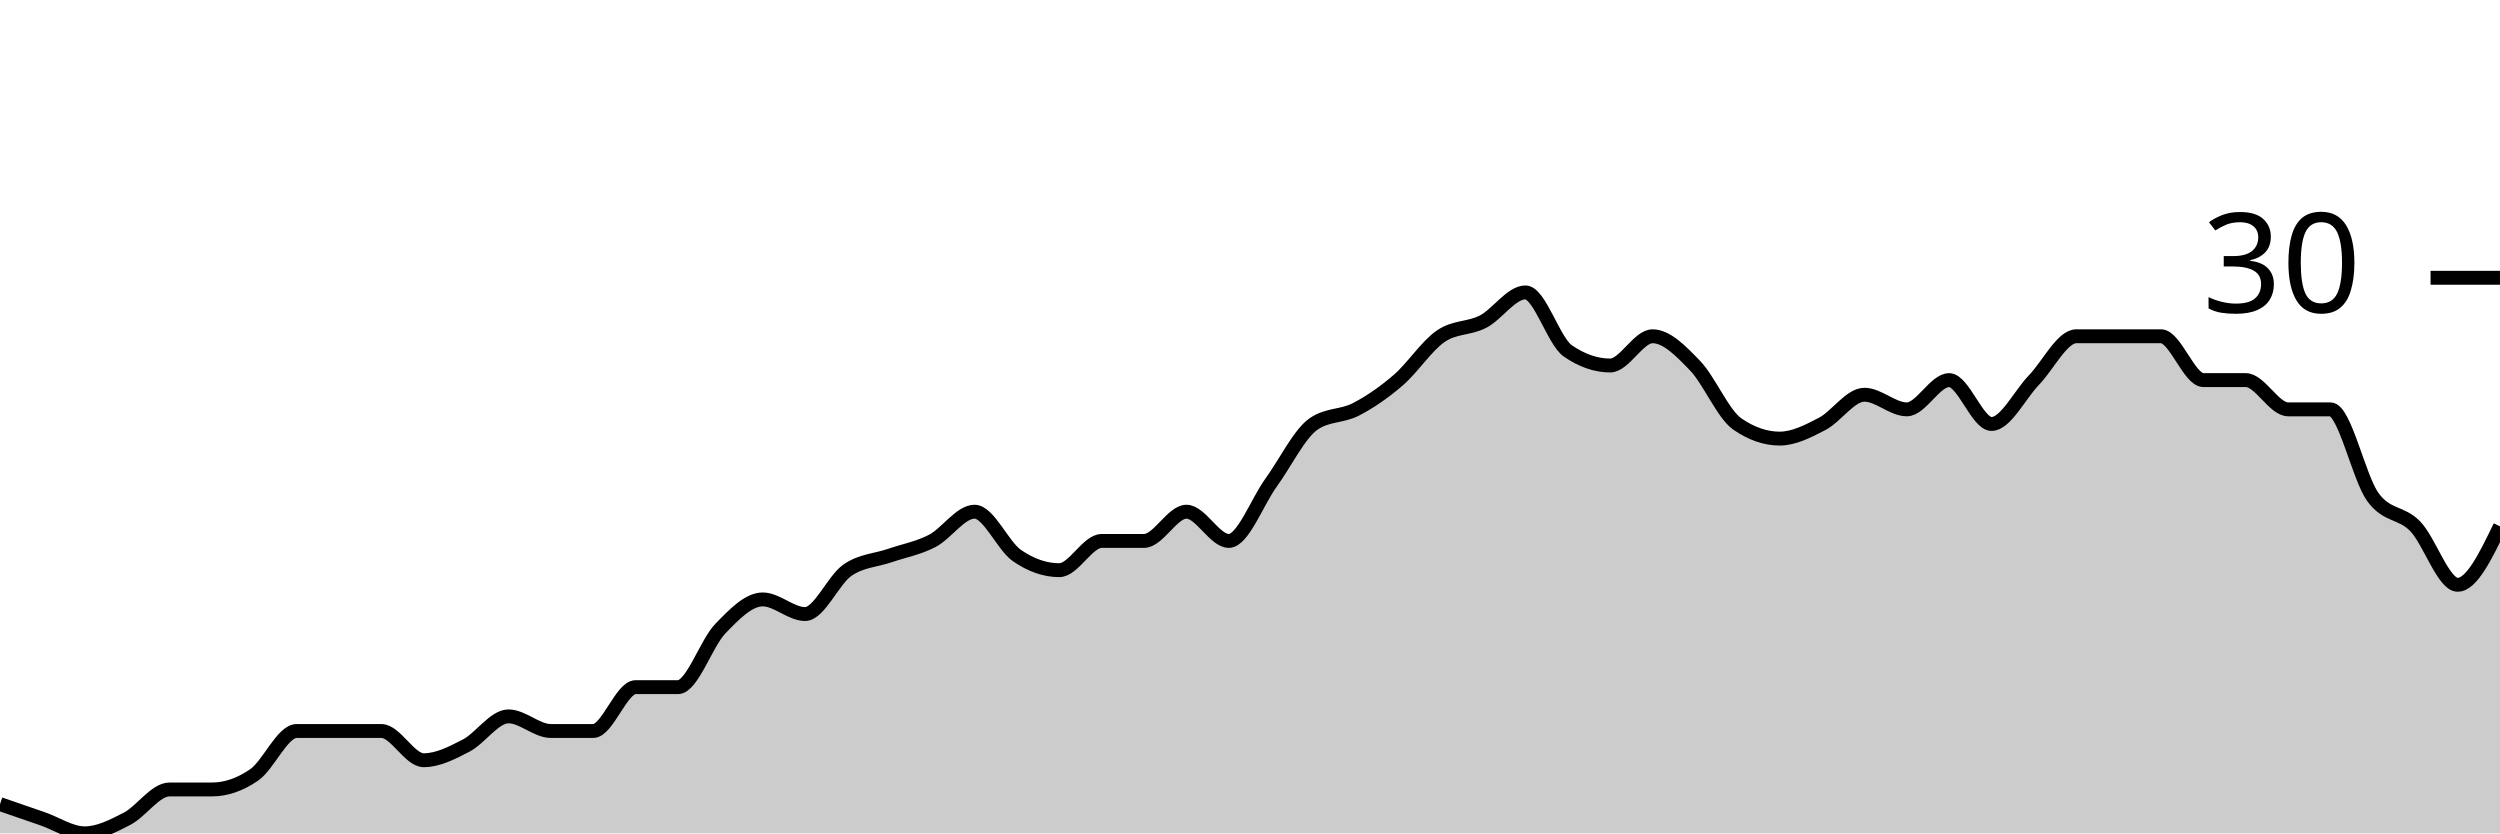
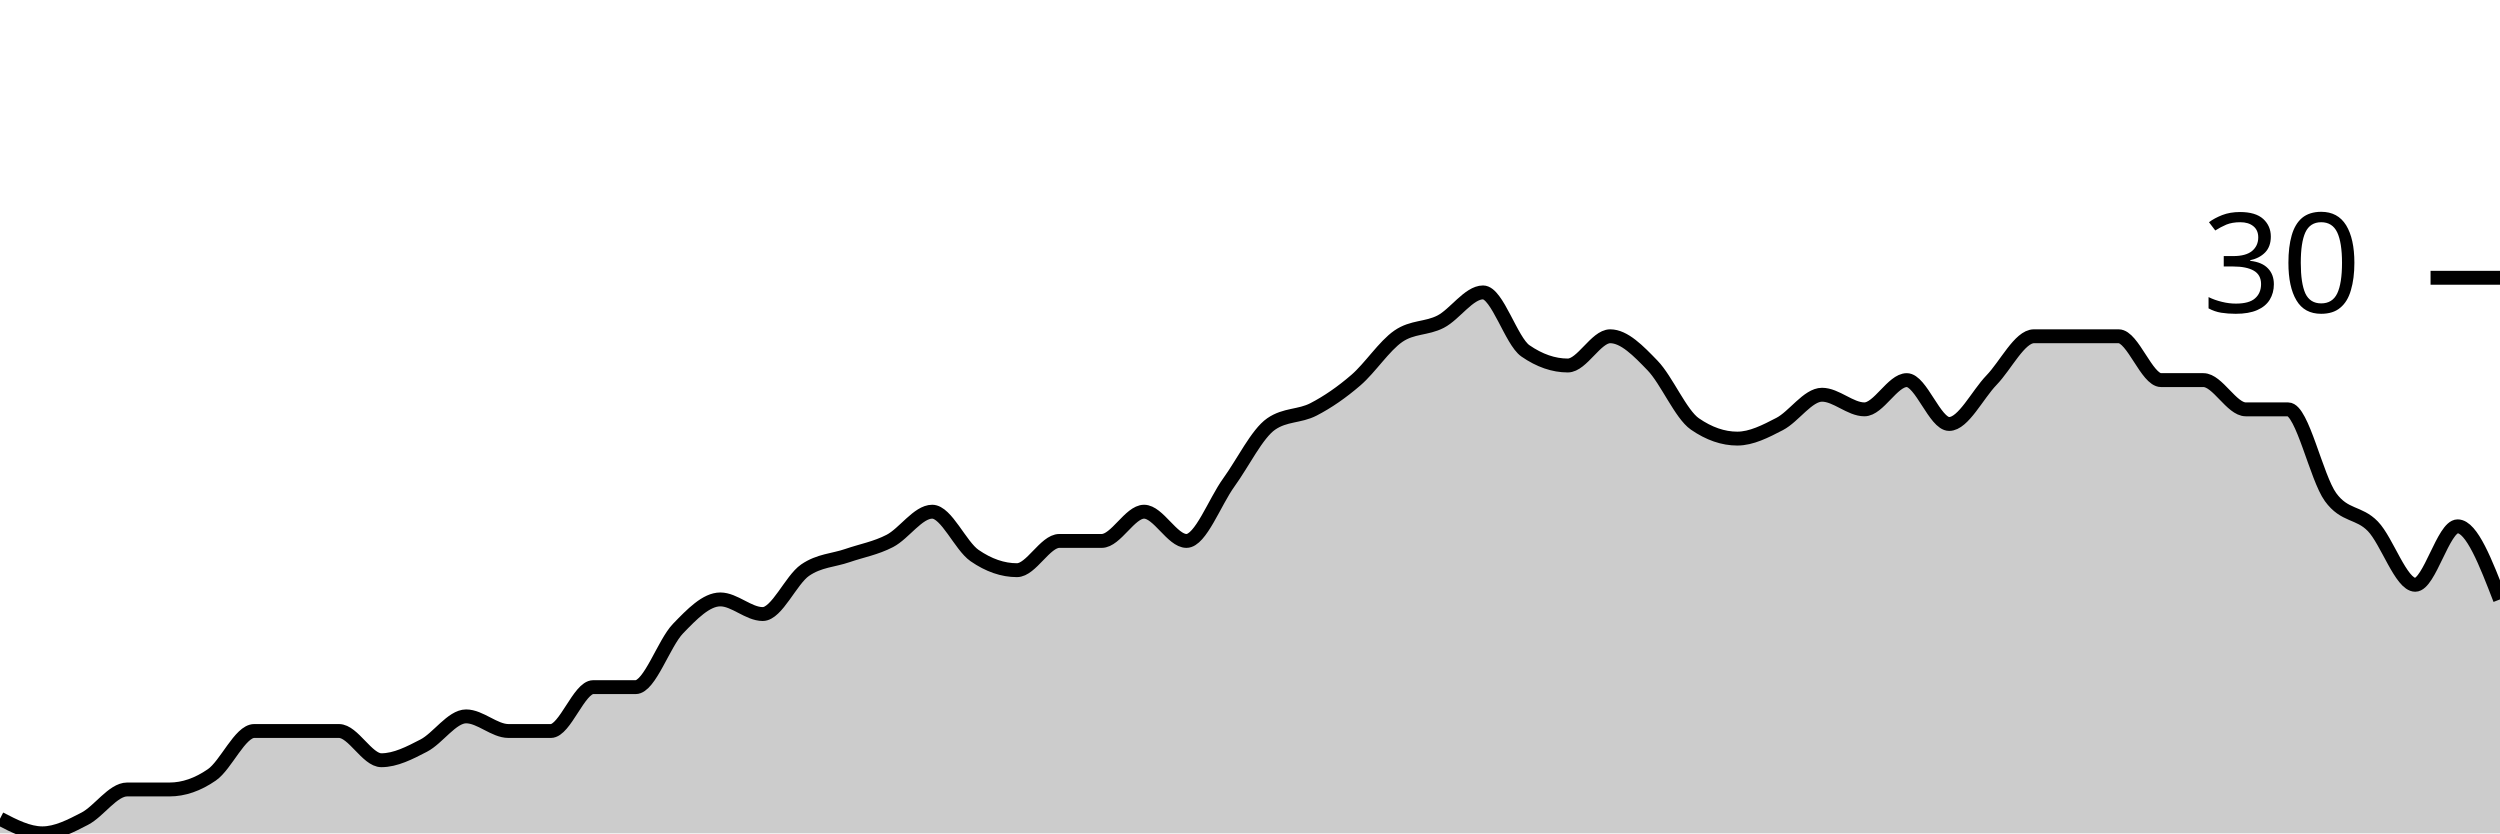
<svg xmlns="http://www.w3.org/2000/svg" viewBox="0 0 180 60">
  <g transform="translate(0,20)">
-     <path class="area" fill="rgba(0, 0, 0, 0.2)" d="M0,37.895C1.017,38.246,2.034,38.596,3.051,38.947C4.068,39.298,5.085,40,6.102,40C7.119,40,8.136,39.474,9.153,38.947C10.169,38.421,11.186,36.842,12.203,36.842C13.22,36.842,14.237,36.842,15.254,36.842C16.271,36.842,17.288,36.491,18.305,35.789C19.322,35.088,20.339,32.632,21.356,32.632C22.373,32.632,23.39,32.632,24.407,32.632C25.424,32.632,26.441,32.632,27.458,32.632C28.475,32.632,29.492,34.737,30.508,34.737C31.525,34.737,32.542,34.211,33.559,33.684C34.576,33.158,35.593,31.579,36.61,31.579C37.627,31.579,38.644,32.632,39.661,32.632C40.678,32.632,41.695,32.632,42.712,32.632C43.729,32.632,44.746,29.474,45.763,29.474C46.78,29.474,47.797,29.474,48.814,29.474C49.831,29.474,50.847,26.316,51.864,25.263C52.881,24.211,53.898,23.158,54.915,23.158C55.932,23.158,56.949,24.211,57.966,24.211C58.983,24.211,60,21.754,61.017,21.053C62.034,20.351,63.051,20.351,64.068,20C65.085,19.649,66.102,19.474,67.119,18.947C68.136,18.421,69.153,16.842,70.169,16.842C71.186,16.842,72.203,19.298,73.22,20C74.237,20.702,75.254,21.053,76.271,21.053C77.288,21.053,78.305,18.947,79.322,18.947C80.339,18.947,81.356,18.947,82.373,18.947C83.39,18.947,84.407,16.842,85.424,16.842C86.441,16.842,87.458,18.947,88.475,18.947C89.492,18.947,90.508,16.14,91.525,14.737C92.542,13.333,93.559,11.228,94.576,10.526C95.593,9.825,96.61,10,97.627,9.474C98.644,8.947,99.661,8.246,100.678,7.368C101.695,6.491,102.712,4.912,103.729,4.211C104.746,3.509,105.763,3.684,106.78,3.158C107.797,2.632,108.814,1.053,109.831,1.053C110.847,1.053,111.864,4.561,112.881,5.263C113.898,5.965,114.915,6.316,115.932,6.316C116.949,6.316,117.966,4.211,118.983,4.211C120,4.211,121.017,5.263,122.034,6.316C123.051,7.368,124.068,9.825,125.085,10.526C126.102,11.228,127.119,11.579,128.136,11.579C129.153,11.579,130.169,11.053,131.186,10.526C132.203,10,133.22,8.421,134.237,8.421C135.254,8.421,136.271,9.474,137.288,9.474C138.305,9.474,139.322,7.368,140.339,7.368C141.356,7.368,142.373,10.526,143.39,10.526C144.407,10.526,145.424,8.421,146.441,7.368C147.458,6.316,148.475,4.211,149.492,4.211C150.508,4.211,151.525,4.211,152.542,4.211C153.559,4.211,154.576,4.211,155.593,4.211C156.61,4.211,157.627,7.368,158.644,7.368C159.661,7.368,160.678,7.368,161.695,7.368C162.712,7.368,163.729,9.474,164.746,9.474C165.763,9.474,166.78,9.474,167.797,9.474C168.814,9.474,169.831,14.386,170.847,15.789C171.864,17.193,172.881,16.842,173.898,17.895C174.915,18.947,175.932,22.105,176.949,22.105C177.966,22.105,178.983,20,180,17.895L180,40C178.983,40,177.966,40,176.949,40C175.932,40,174.915,40,173.898,40C172.881,40,171.864,40,170.847,40C169.831,40,168.814,40,167.797,40C166.78,40,165.763,40,164.746,40C163.729,40,162.712,40,161.695,40C160.678,40,159.661,40,158.644,40C157.627,40,156.61,40,155.593,40C154.576,40,153.559,40,152.542,40C151.525,40,150.508,40,149.492,40C148.475,40,147.458,40,146.441,40C145.424,40,144.407,40,143.39,40C142.373,40,141.356,40,140.339,40C139.322,40,138.305,40,137.288,40C136.271,40,135.254,40,134.237,40C133.22,40,132.203,40,131.186,40C130.169,40,129.153,40,128.136,40C127.119,40,126.102,40,125.085,40C124.068,40,123.051,40,122.034,40C121.017,40,120,40,118.983,40C117.966,40,116.949,40,115.932,40C114.915,40,113.898,40,112.881,40C111.864,40,110.847,40,109.831,40C108.814,40,107.797,40,106.78,40C105.763,40,104.746,40,103.729,40C102.712,40,101.695,40,100.678,40C99.661,40,98.644,40,97.627,40C96.61,40,95.593,40,94.576,40C93.559,40,92.542,40,91.525,40C90.508,40,89.492,40,88.475,40C87.458,40,86.441,40,85.424,40C84.407,40,83.39,40,82.373,40C81.356,40,80.339,40,79.322,40C78.305,40,77.288,40,76.271,40C75.254,40,74.237,40,73.22,40C72.203,40,71.186,40,70.169,40C69.153,40,68.136,40,67.119,40C66.102,40,65.085,40,64.068,40C63.051,40,62.034,40,61.017,40C60,40,58.983,40,57.966,40C56.949,40,55.932,40,54.915,40C53.898,40,52.881,40,51.864,40C50.847,40,49.831,40,48.814,40C47.797,40,46.78,40,45.763,40C44.746,40,43.729,40,42.712,40C41.695,40,40.678,40,39.661,40C38.644,40,37.627,40,36.61,40C35.593,40,34.576,40,33.559,40C32.542,40,31.525,40,30.508,40C29.492,40,28.475,40,27.458,40C26.441,40,25.424,40,24.407,40C23.39,40,22.373,40,21.356,40C20.339,40,19.322,40,18.305,40C17.288,40,16.271,40,15.254,40C14.237,40,13.22,40,12.203,40C11.186,40,10.169,40,9.153,40C8.136,40,7.119,40,6.102,40C5.085,40,4.068,40,3.051,40C2.034,40,1.017,40,0,40Z" />
-     <path class="line" stroke="black" fill="none" d="M0,37.895C1.017,38.246,2.034,38.596,3.051,38.947C4.068,39.298,5.085,40,6.102,40C7.119,40,8.136,39.474,9.153,38.947C10.169,38.421,11.186,36.842,12.203,36.842C13.22,36.842,14.237,36.842,15.254,36.842C16.271,36.842,17.288,36.491,18.305,35.789C19.322,35.088,20.339,32.632,21.356,32.632C22.373,32.632,23.39,32.632,24.407,32.632C25.424,32.632,26.441,32.632,27.458,32.632C28.475,32.632,29.492,34.737,30.508,34.737C31.525,34.737,32.542,34.211,33.559,33.684C34.576,33.158,35.593,31.579,36.61,31.579C37.627,31.579,38.644,32.632,39.661,32.632C40.678,32.632,41.695,32.632,42.712,32.632C43.729,32.632,44.746,29.474,45.763,29.474C46.78,29.474,47.797,29.474,48.814,29.474C49.831,29.474,50.847,26.316,51.864,25.263C52.881,24.211,53.898,23.158,54.915,23.158C55.932,23.158,56.949,24.211,57.966,24.211C58.983,24.211,60,21.754,61.017,21.053C62.034,20.351,63.051,20.351,64.068,20C65.085,19.649,66.102,19.474,67.119,18.947C68.136,18.421,69.153,16.842,70.169,16.842C71.186,16.842,72.203,19.298,73.22,20C74.237,20.702,75.254,21.053,76.271,21.053C77.288,21.053,78.305,18.947,79.322,18.947C80.339,18.947,81.356,18.947,82.373,18.947C83.39,18.947,84.407,16.842,85.424,16.842C86.441,16.842,87.458,18.947,88.475,18.947C89.492,18.947,90.508,16.14,91.525,14.737C92.542,13.333,93.559,11.228,94.576,10.526C95.593,9.825,96.61,10,97.627,9.474C98.644,8.947,99.661,8.246,100.678,7.368C101.695,6.491,102.712,4.912,103.729,4.211C104.746,3.509,105.763,3.684,106.78,3.158C107.797,2.632,108.814,1.053,109.831,1.053C110.847,1.053,111.864,4.561,112.881,5.263C113.898,5.965,114.915,6.316,115.932,6.316C116.949,6.316,117.966,4.211,118.983,4.211C120,4.211,121.017,5.263,122.034,6.316C123.051,7.368,124.068,9.825,125.085,10.526C126.102,11.228,127.119,11.579,128.136,11.579C129.153,11.579,130.169,11.053,131.186,10.526C132.203,10,133.22,8.421,134.237,8.421C135.254,8.421,136.271,9.474,137.288,9.474C138.305,9.474,139.322,7.368,140.339,7.368C141.356,7.368,142.373,10.526,143.39,10.526C144.407,10.526,145.424,8.421,146.441,7.368C147.458,6.316,148.475,4.211,149.492,4.211C150.508,4.211,151.525,4.211,152.542,4.211C153.559,4.211,154.576,4.211,155.593,4.211C156.61,4.211,157.627,7.368,158.644,7.368C159.661,7.368,160.678,7.368,161.695,7.368C162.712,7.368,163.729,9.474,164.746,9.474C165.763,9.474,166.78,9.474,167.797,9.474C168.814,9.474,169.831,14.386,170.847,15.789C171.864,17.193,172.881,16.842,173.898,17.895C174.915,18.947,175.932,22.105,176.949,22.105C177.966,22.105,178.983,20,180,17.895" />
+     <path class="area" fill="rgba(0, 0, 0, 0.2)" d="M0,38.947C1.017,39.474,2.034,40,3.051,40C4.068,40,5.085,39.474,6.102,38.947C7.119,38.421,8.136,36.842,9.153,36.842C10.169,36.842,11.186,36.842,12.203,36.842C13.22,36.842,14.237,36.491,15.254,35.789C16.271,35.088,17.288,32.632,18.305,32.632C19.322,32.632,20.339,32.632,21.356,32.632C22.373,32.632,23.39,32.632,24.407,32.632C25.424,32.632,26.441,34.737,27.458,34.737C28.475,34.737,29.492,34.211,30.508,33.684C31.525,33.158,32.542,31.579,33.559,31.579C34.576,31.579,35.593,32.632,36.61,32.632C37.627,32.632,38.644,32.632,39.661,32.632C40.678,32.632,41.695,29.474,42.712,29.474C43.729,29.474,44.746,29.474,45.763,29.474C46.78,29.474,47.797,26.316,48.814,25.263C49.831,24.211,50.847,23.158,51.864,23.158C52.881,23.158,53.898,24.211,54.915,24.211C55.932,24.211,56.949,21.754,57.966,21.053C58.983,20.351,60,20.351,61.017,20C62.034,19.649,63.051,19.474,64.068,18.947C65.085,18.421,66.102,16.842,67.119,16.842C68.136,16.842,69.153,19.298,70.169,20C71.186,20.702,72.203,21.053,73.22,21.053C74.237,21.053,75.254,18.947,76.271,18.947C77.288,18.947,78.305,18.947,79.322,18.947C80.339,18.947,81.356,16.842,82.373,16.842C83.39,16.842,84.407,18.947,85.424,18.947C86.441,18.947,87.458,16.14,88.475,14.737C89.492,13.333,90.508,11.228,91.525,10.526C92.542,9.825,93.559,10,94.576,9.474C95.593,8.947,96.61,8.246,97.627,7.368C98.644,6.491,99.661,4.912,100.678,4.211C101.695,3.509,102.712,3.684,103.729,3.158C104.746,2.632,105.763,1.053,106.78,1.053C107.797,1.053,108.814,4.561,109.831,5.263C110.847,5.965,111.864,6.316,112.881,6.316C113.898,6.316,114.915,4.211,115.932,4.211C116.949,4.211,117.966,5.263,118.983,6.316C120,7.368,121.017,9.825,122.034,10.526C123.051,11.228,124.068,11.579,125.085,11.579C126.102,11.579,127.119,11.053,128.136,10.526C129.153,10,130.169,8.421,131.186,8.421C132.203,8.421,133.22,9.474,134.237,9.474C135.254,9.474,136.271,7.368,137.288,7.368C138.305,7.368,139.322,10.526,140.339,10.526C141.356,10.526,142.373,8.421,143.39,7.368C144.407,6.316,145.424,4.211,146.441,4.211C147.458,4.211,148.475,4.211,149.492,4.211C150.508,4.211,151.525,4.211,152.542,4.211C153.559,4.211,154.576,7.368,155.593,7.368C156.61,7.368,157.627,7.368,158.644,7.368C159.661,7.368,160.678,9.474,161.695,9.474C162.712,9.474,163.729,9.474,164.746,9.474C165.763,9.474,166.78,14.386,167.797,15.789C168.814,17.193,169.831,16.842,170.847,17.895C171.864,18.947,172.881,22.105,173.898,22.105C174.915,22.105,175.932,17.895,176.949,17.895C177.966,17.895,178.983,20.526,180,23.158L180,40C178.983,40,177.966,40,176.949,40C175.932,40,174.915,40,173.898,40C172.881,40,171.864,40,170.847,40C169.831,40,168.814,40,167.797,40C166.78,40,165.763,40,164.746,40C163.729,40,162.712,40,161.695,40C160.678,40,159.661,40,158.644,40C157.627,40,156.61,40,155.593,40C154.576,40,153.559,40,152.542,40C151.525,40,150.508,40,149.492,40C148.475,40,147.458,40,146.441,40C145.424,40,144.407,40,143.39,40C142.373,40,141.356,40,140.339,40C139.322,40,138.305,40,137.288,40C136.271,40,135.254,40,134.237,40C133.22,40,132.203,40,131.186,40C130.169,40,129.153,40,128.136,40C127.119,40,126.102,40,125.085,40C124.068,40,123.051,40,122.034,40C121.017,40,120,40,118.983,40C117.966,40,116.949,40,115.932,40C114.915,40,113.898,40,112.881,40C111.864,40,110.847,40,109.831,40C108.814,40,107.797,40,106.78,40C105.763,40,104.746,40,103.729,40C102.712,40,101.695,40,100.678,40C99.661,40,98.644,40,97.627,40C96.61,40,95.593,40,94.576,40C93.559,40,92.542,40,91.525,40C90.508,40,89.492,40,88.475,40C87.458,40,86.441,40,85.424,40C84.407,40,83.39,40,82.373,40C81.356,40,80.339,40,79.322,40C78.305,40,77.288,40,76.271,40C75.254,40,74.237,40,73.22,40C72.203,40,71.186,40,70.169,40C69.153,40,68.136,40,67.119,40C66.102,40,65.085,40,64.068,40C63.051,40,62.034,40,61.017,40C60,40,58.983,40,57.966,40C56.949,40,55.932,40,54.915,40C53.898,40,52.881,40,51.864,40C50.847,40,49.831,40,48.814,40C47.797,40,46.78,40,45.763,40C44.746,40,43.729,40,42.712,40C41.695,40,40.678,40,39.661,40C38.644,40,37.627,40,36.61,40C35.593,40,34.576,40,33.559,40C32.542,40,31.525,40,30.508,40C29.492,40,28.475,40,27.458,40C26.441,40,25.424,40,24.407,40C23.39,40,22.373,40,21.356,40C20.339,40,19.322,40,18.305,40C17.288,40,16.271,40,15.254,40C14.237,40,13.22,40,12.203,40C11.186,40,10.169,40,9.153,40C8.136,40,7.119,40,6.102,40C5.085,40,4.068,40,3.051,40C2.034,40,1.017,40,0,40Z" />
+     <path class="line" stroke="black" fill="none" d="M0,38.947C1.017,39.474,2.034,40,3.051,40C4.068,40,5.085,39.474,6.102,38.947C7.119,38.421,8.136,36.842,9.153,36.842C10.169,36.842,11.186,36.842,12.203,36.842C13.22,36.842,14.237,36.491,15.254,35.789C16.271,35.088,17.288,32.632,18.305,32.632C19.322,32.632,20.339,32.632,21.356,32.632C22.373,32.632,23.39,32.632,24.407,32.632C25.424,32.632,26.441,34.737,27.458,34.737C28.475,34.737,29.492,34.211,30.508,33.684C31.525,33.158,32.542,31.579,33.559,31.579C34.576,31.579,35.593,32.632,36.61,32.632C37.627,32.632,38.644,32.632,39.661,32.632C40.678,32.632,41.695,29.474,42.712,29.474C43.729,29.474,44.746,29.474,45.763,29.474C46.78,29.474,47.797,26.316,48.814,25.263C49.831,24.211,50.847,23.158,51.864,23.158C52.881,23.158,53.898,24.211,54.915,24.211C55.932,24.211,56.949,21.754,57.966,21.053C58.983,20.351,60,20.351,61.017,20C62.034,19.649,63.051,19.474,64.068,18.947C65.085,18.421,66.102,16.842,67.119,16.842C68.136,16.842,69.153,19.298,70.169,20C71.186,20.702,72.203,21.053,73.22,21.053C74.237,21.053,75.254,18.947,76.271,18.947C77.288,18.947,78.305,18.947,79.322,18.947C80.339,18.947,81.356,16.842,82.373,16.842C83.39,16.842,84.407,18.947,85.424,18.947C86.441,18.947,87.458,16.14,88.475,14.737C89.492,13.333,90.508,11.228,91.525,10.526C92.542,9.825,93.559,10,94.576,9.474C95.593,8.947,96.61,8.246,97.627,7.368C98.644,6.491,99.661,4.912,100.678,4.211C101.695,3.509,102.712,3.684,103.729,3.158C104.746,2.632,105.763,1.053,106.78,1.053C107.797,1.053,108.814,4.561,109.831,5.263C110.847,5.965,111.864,6.316,112.881,6.316C113.898,6.316,114.915,4.211,115.932,4.211C116.949,4.211,117.966,5.263,118.983,6.316C120,7.368,121.017,9.825,122.034,10.526C123.051,11.228,124.068,11.579,125.085,11.579C126.102,11.579,127.119,11.053,128.136,10.526C129.153,10,130.169,8.421,131.186,8.421C132.203,8.421,133.22,9.474,134.237,9.474C135.254,9.474,136.271,7.368,137.288,7.368C138.305,7.368,139.322,10.526,140.339,10.526C141.356,10.526,142.373,8.421,143.39,7.368C144.407,6.316,145.424,4.211,146.441,4.211C147.458,4.211,148.475,4.211,149.492,4.211C150.508,4.211,151.525,4.211,152.542,4.211C153.559,4.211,154.576,7.368,155.593,7.368C156.61,7.368,157.627,7.368,158.644,7.368C159.661,7.368,160.678,9.474,161.695,9.474C162.712,9.474,163.729,9.474,164.746,9.474C165.763,9.474,166.78,14.386,167.797,15.789C168.814,17.193,169.831,16.842,170.847,17.895C171.864,18.947,172.881,22.105,173.898,22.105C174.915,22.105,175.932,17.895,176.949,17.895C177.966,17.895,178.983,20.526,180,23.158" />
    <path class="axis-ceiling" stroke-width="1" stroke="black" fill="none" d="M175,0L180,0" />
    <text class="axis-ceiling-label" font-family="sans-serif" text-anchor="end" font-size="10px" x="170" y="2.5">30</text>
  </g>
</svg>
